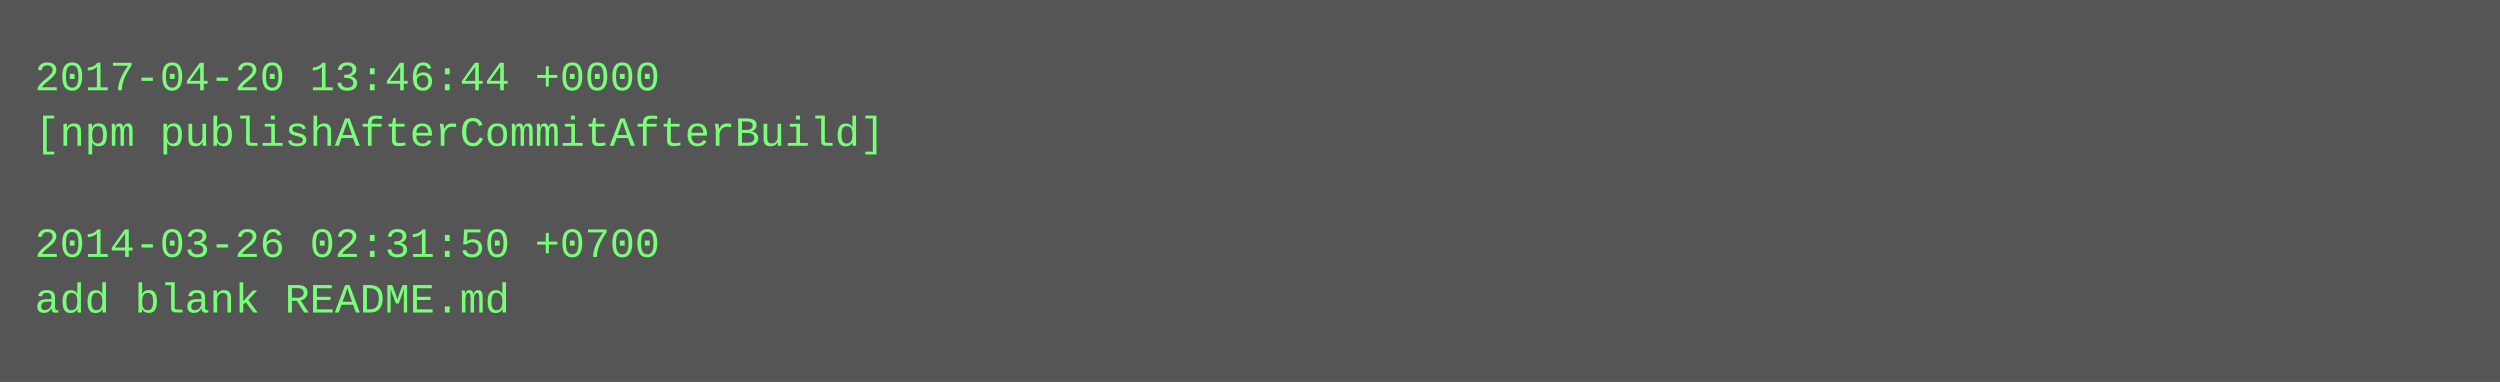
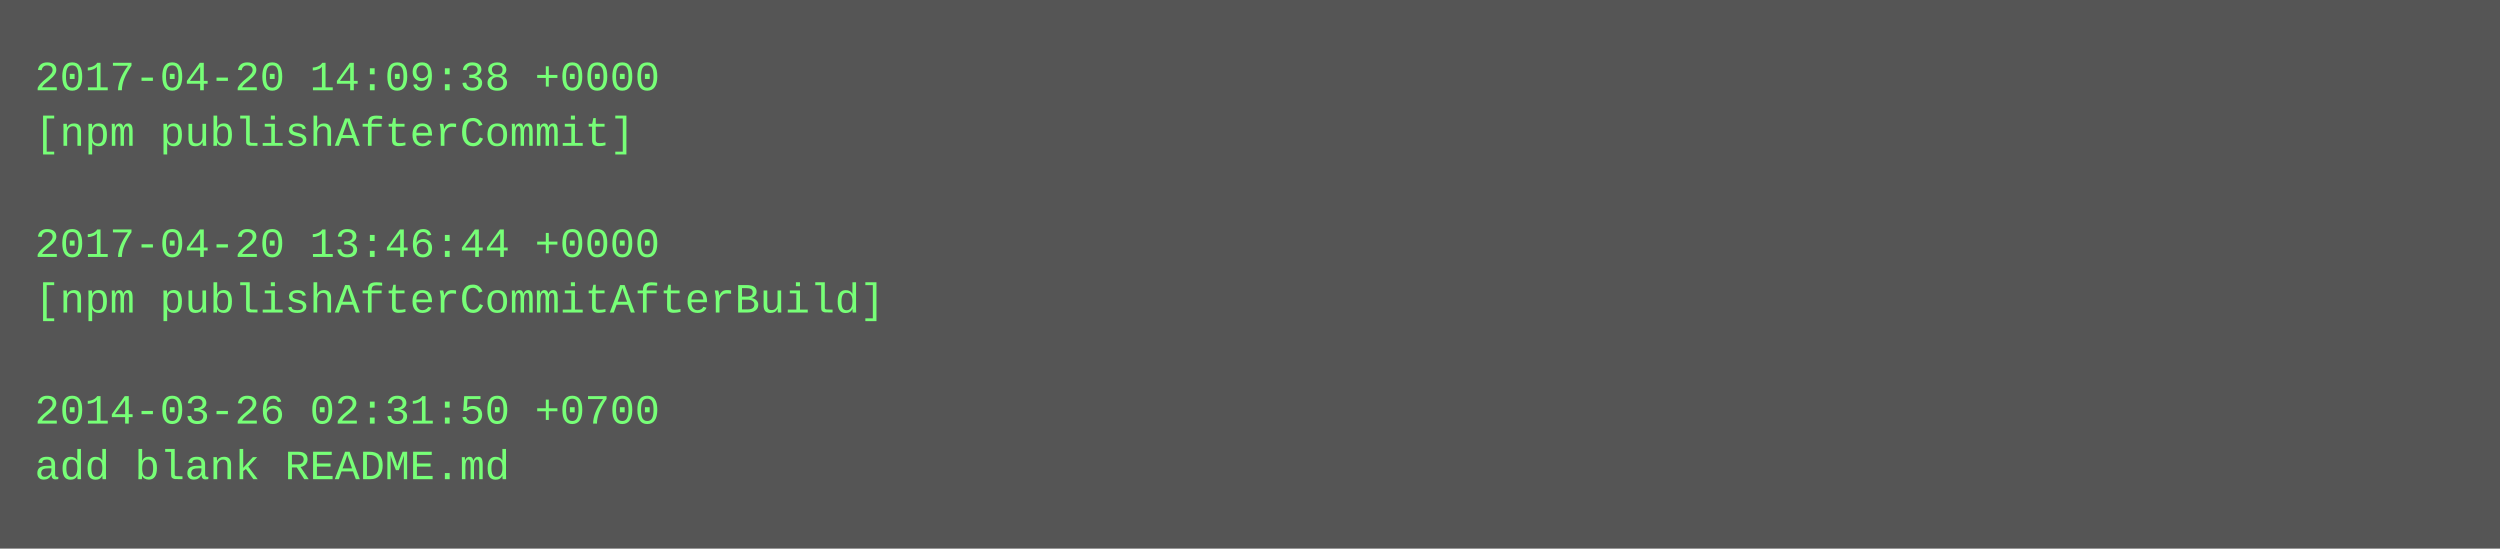
- <svg xmlns="http://www.w3.org/2000/svg" height="110" width="720">
-   <rect height="110" fill="#555" width="720" />
+ <svg xmlns="http://www.w3.org/2000/svg" height="158" width="720">
+   <rect height="158" fill="#555" width="720" />
  <text fill="#7f7" font-family="Courier New" font-size="12" xml:space="preserve">
-     <tspan x="10" y="26">2017-04-20 13:46:44 +0000</tspan>
-     <tspan x="10" y="42">[npm publishAfterCommitAfterBuild]</tspan>
+     <tspan x="10" y="26">2017-04-20 14:09:38 +0000</tspan>
+     <tspan x="10" y="42">[npm publishAfterCommit]</tspan>
    <tspan x="10" y="58" />
-     <tspan x="10" y="74">2014-03-26 02:31:50 +0700</tspan>
-     <tspan x="10" y="90">add blank README.md</tspan>
+     <tspan x="10" y="74">2017-04-20 13:46:44 +0000</tspan>
+     <tspan x="10" y="90">[npm publishAfterCommitAfterBuild]</tspan>
+     <tspan x="10" y="106" />
+     <tspan x="10" y="122">2014-03-26 02:31:50 +0700</tspan>
+     <tspan x="10" y="138">add blank README.md</tspan>
  </text>
</svg>
